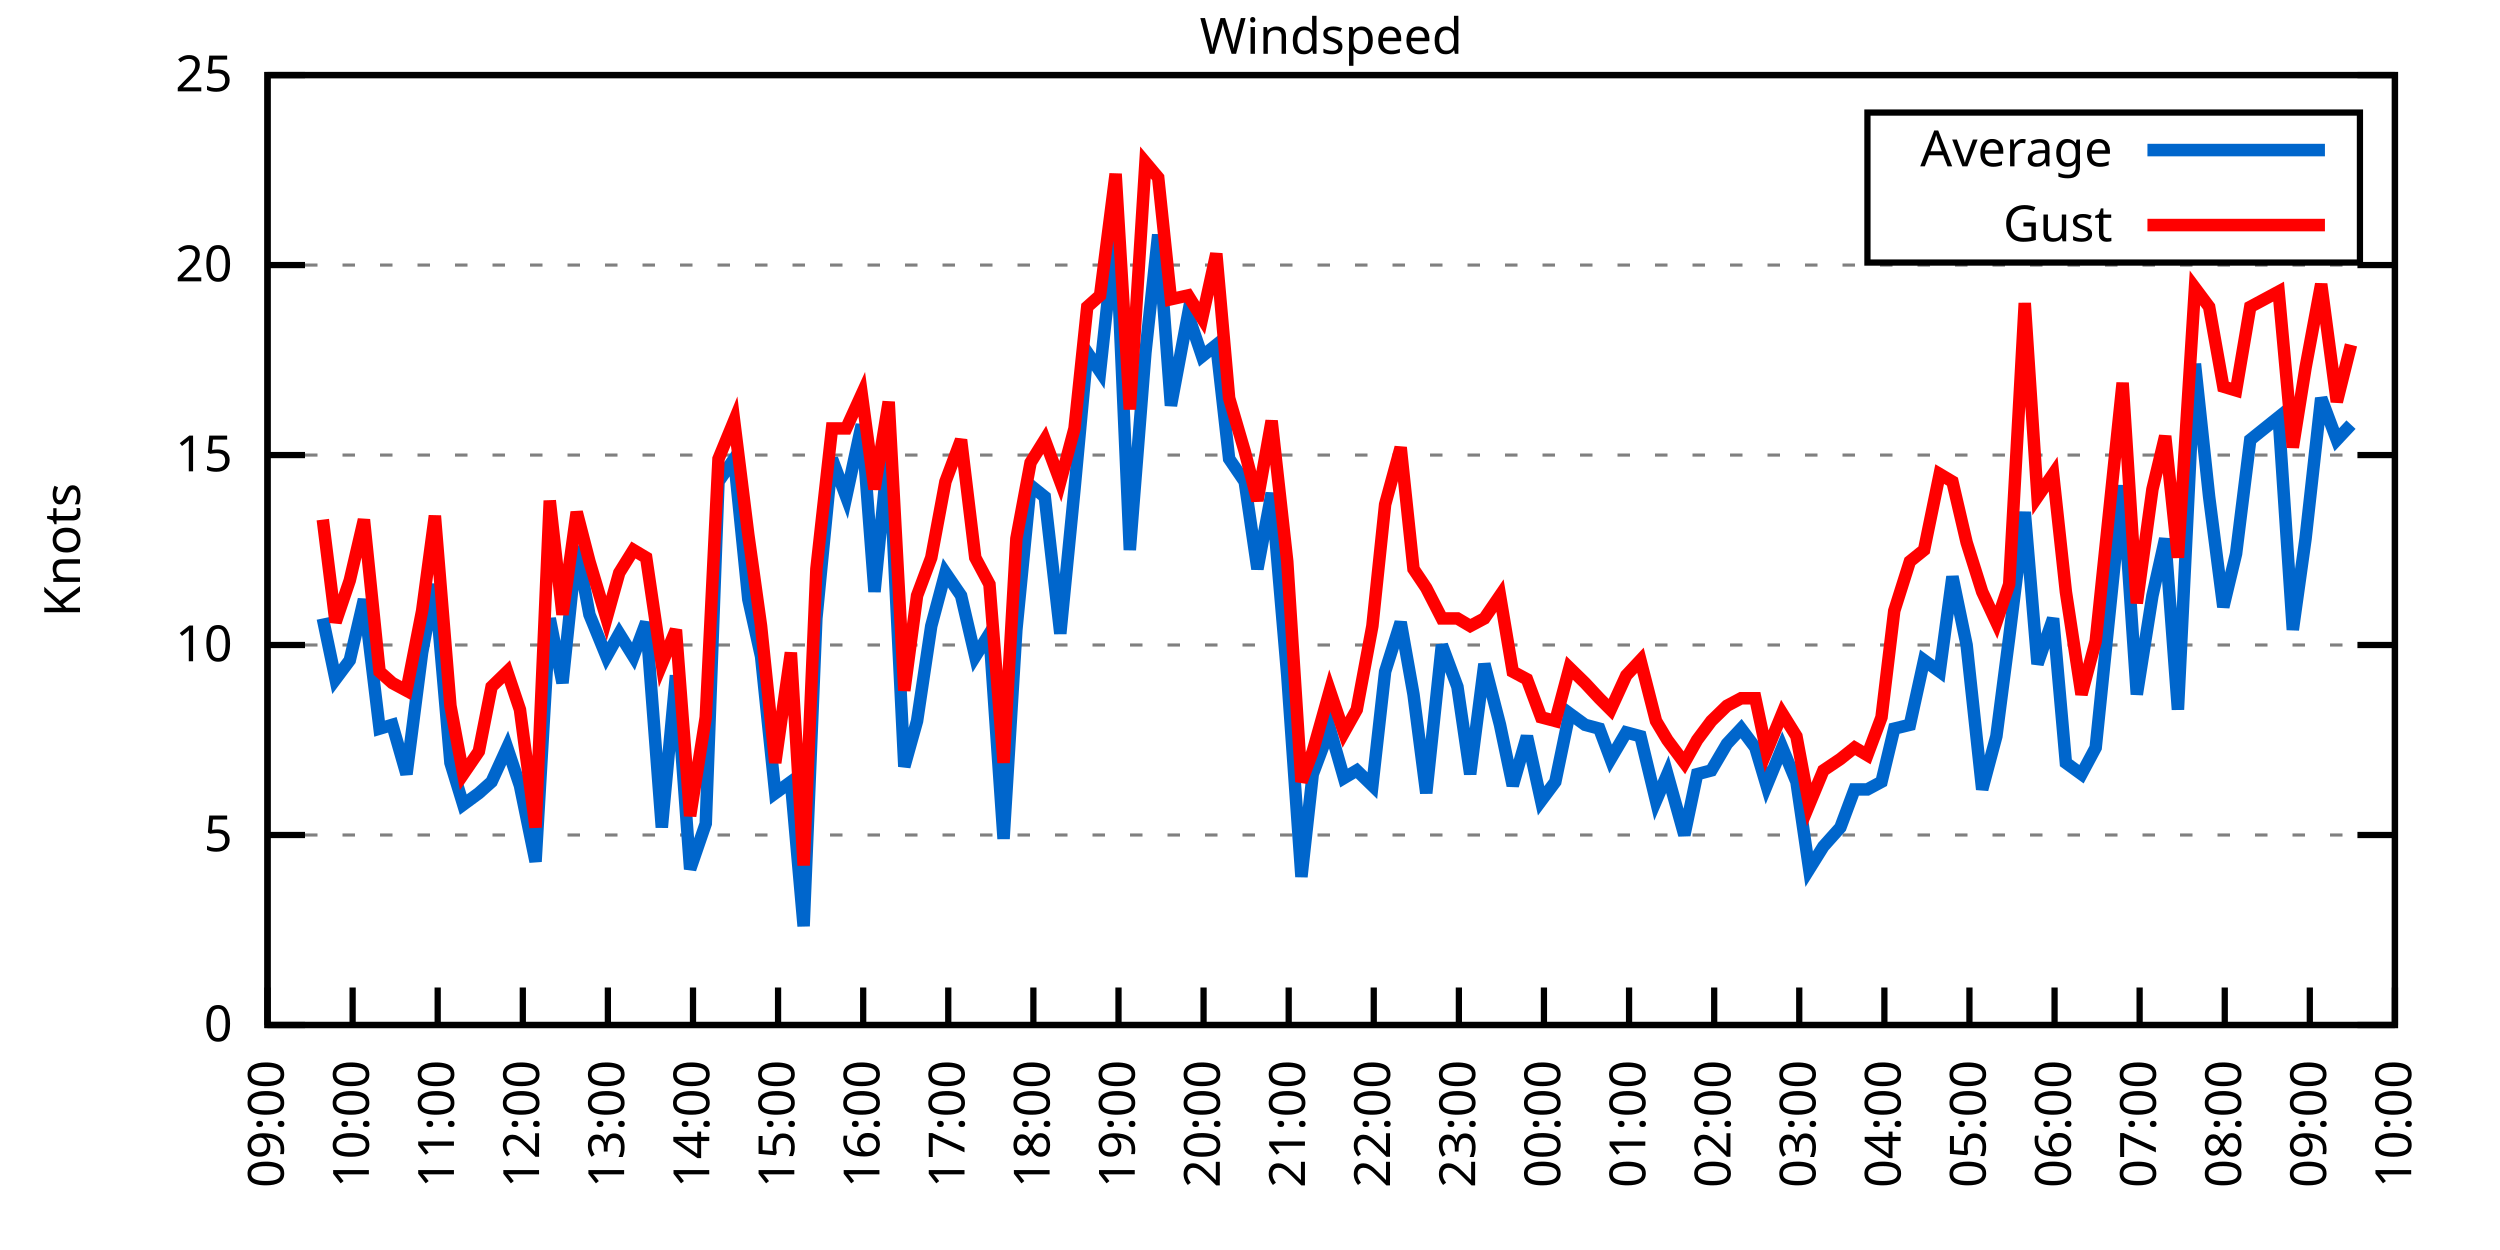
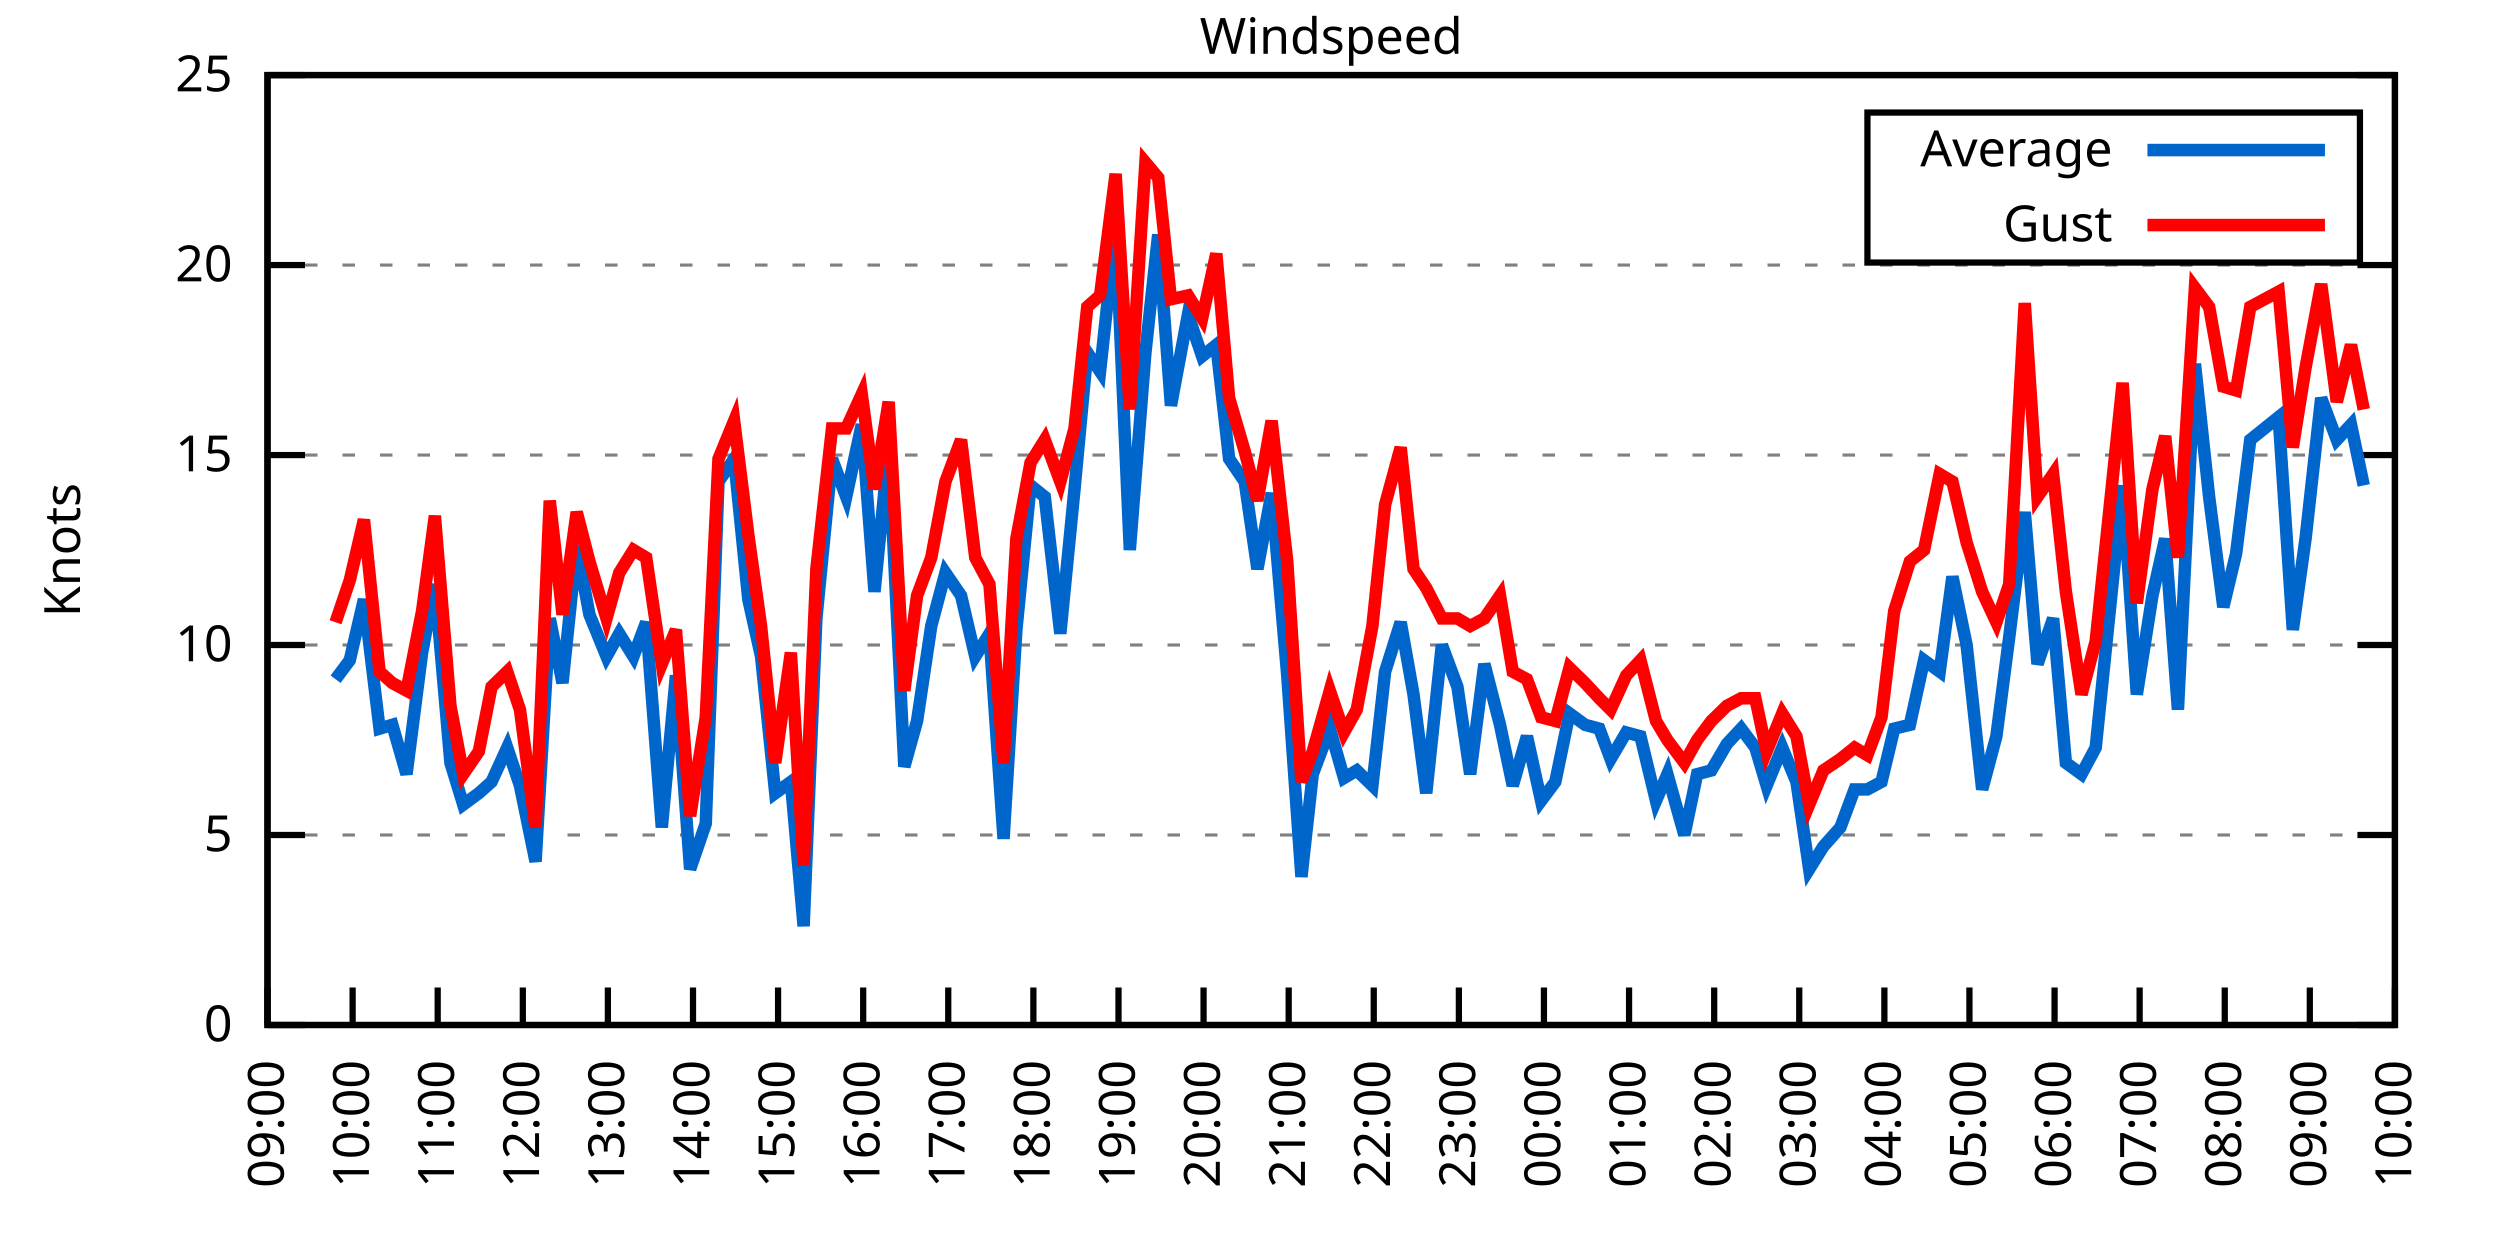
<svg xmlns="http://www.w3.org/2000/svg" xmlns:xlink="http://www.w3.org/1999/xlink" width="400" height="200" viewBox="0 0 400 200">
  <g id="gnuplot_canvas">
    <rect x="0" y="0" width="400" height="200" fill="none" />
    <defs>
      <circle id="gpDot" r="0.5" stroke-width="0.5" stroke="currentColor" />
      <path id="gpPt0" stroke-width="0.333" stroke="currentColor" d="M-1,0 h2 M0,-1 v2" />
      <path id="gpPt1" stroke-width="0.333" stroke="currentColor" d="M-1,-1 L1,1 M1,-1 L-1,1" />
      <path id="gpPt2" stroke-width="0.333" stroke="currentColor" d="M-1,0 L1,0 M0,-1 L0,1 M-1,-1 L1,1 M-1,1 L1,-1" />
      <rect id="gpPt3" stroke-width="0.333" stroke="currentColor" x="-1" y="-1" width="2" height="2" />
      <rect id="gpPt4" stroke-width="0.333" stroke="currentColor" fill="currentColor" x="-1" y="-1" width="2" height="2" />
      <circle id="gpPt5" stroke-width="0.333" stroke="currentColor" cx="0" cy="0" r="1" />
      <use xlink:href="#gpPt5" id="gpPt6" fill="currentColor" stroke="none" />
      <path id="gpPt7" stroke-width="0.333" stroke="currentColor" d="M0,-1.33 L-1.33,0.67 L1.33,0.67 z" />
      <use xlink:href="#gpPt7" id="gpPt8" fill="currentColor" stroke="none" />
      <use xlink:href="#gpPt7" id="gpPt9" stroke="currentColor" transform="rotate(180)" />
      <use xlink:href="#gpPt9" id="gpPt10" fill="currentColor" stroke="none" />
      <use xlink:href="#gpPt3" id="gpPt11" stroke="currentColor" transform="rotate(45)" />
      <use xlink:href="#gpPt11" id="gpPt12" fill="currentColor" stroke="none" />
      <path id="gpPt13" stroke-width="0.333" stroke="currentColor" d="M0,1.330 L1.265,0.411 L0.782,-1.067 L-0.782,-1.076 L-1.265,0.411 z" />
      <use xlink:href="#gpPt13" id="gpPt14" fill="currentColor" stroke="none" />
      <filter id="textbox" filterUnits="objectBoundingBox" x="0" y="0" height="1" width="1">
        <feFlood flood-color="white" flood-opacity="1" result="bgnd" />
        <feComposite in="SourceGraphic" in2="bgnd" operator="atop" />
      </filter>
      <filter id="greybox" filterUnits="objectBoundingBox" x="0" y="0" height="1" width="1">
        <feFlood flood-color="lightgrey" flood-opacity="1" result="grey" />
        <feComposite in="SourceGraphic" in2="grey" operator="atop" />
      </filter>
    </defs>
    <g fill="none" color="white" stroke="currentColor" stroke-width="1.00" stroke-linecap="butt" stroke-linejoin="miter">
</g>
    <g fill="none" color="black" stroke="currentColor" stroke-width="1.00" stroke-linecap="butt" stroke-linejoin="miter">
      <g stroke="none" shape-rendering="crispEdges">
        <polygon fill="rgb(255, 255, 255)" points="42.80,164.00 383.18,164.00 383.18,12.02 42.80,12.02 " />
      </g>
    </g>
    <g fill="none" color="black" stroke="currentColor" stroke-width="1.00" stroke-linecap="butt" stroke-linejoin="miter">
</g>
    <g fill="none" color="black" stroke="black" stroke-width="0.50" stroke-linecap="butt" stroke-linejoin="miter">
</g>
    <g fill="none" color="gray" stroke="currentColor" stroke-width="0.50" stroke-linecap="butt" stroke-linejoin="miter">
      <path stroke="gray" stroke-dasharray="2,4" class="gridline" d="M42.80,164.00 L383.19,164.00  " />
    </g>
    <g fill="none" color="gray" stroke="gray" stroke-width="1.00" stroke-linecap="butt" stroke-linejoin="miter">
</g>
    <g fill="none" color="black" stroke="currentColor" stroke-width="1.00" stroke-linecap="butt" stroke-linejoin="miter">
      <path stroke="black" d="M42.80,164.00 L48.80,164.00 M383.19,164.00 L377.19,164.00  " />
      <g transform="translate(37.20,166.60)" stroke="none" fill="black" font-family="Sans" font-size="8.00" text-anchor="end">
        <text>
          <tspan font-family="Sans"> 0</tspan>
        </text>
      </g>
    </g>
    <g fill="none" color="black" stroke="currentColor" stroke-width="1.00" stroke-linecap="butt" stroke-linejoin="miter">
</g>
    <g fill="none" color="black" stroke="black" stroke-width="0.50" stroke-linecap="butt" stroke-linejoin="miter">
</g>
    <g fill="none" color="gray" stroke="currentColor" stroke-width="0.50" stroke-linecap="butt" stroke-linejoin="miter">
      <path stroke="gray" stroke-dasharray="2,4" class="gridline" d="M42.80,133.60 L383.19,133.60  " />
    </g>
    <g fill="none" color="gray" stroke="gray" stroke-width="1.00" stroke-linecap="butt" stroke-linejoin="miter">
</g>
    <g fill="none" color="black" stroke="currentColor" stroke-width="1.00" stroke-linecap="butt" stroke-linejoin="miter">
      <path stroke="black" d="M42.80,133.60 L48.80,133.60 M383.19,133.60 L377.19,133.60  " />
      <g transform="translate(37.20,136.20)" stroke="none" fill="black" font-family="Sans" font-size="8.00" text-anchor="end">
        <text>
          <tspan font-family="Sans"> 5</tspan>
        </text>
      </g>
    </g>
    <g fill="none" color="black" stroke="currentColor" stroke-width="1.00" stroke-linecap="butt" stroke-linejoin="miter">
</g>
    <g fill="none" color="black" stroke="black" stroke-width="0.50" stroke-linecap="butt" stroke-linejoin="miter">
</g>
    <g fill="none" color="gray" stroke="currentColor" stroke-width="0.50" stroke-linecap="butt" stroke-linejoin="miter">
      <path stroke="gray" stroke-dasharray="2,4" class="gridline" d="M42.80,103.20 L383.19,103.20  " />
    </g>
    <g fill="none" color="gray" stroke="gray" stroke-width="1.00" stroke-linecap="butt" stroke-linejoin="miter">
</g>
    <g fill="none" color="black" stroke="currentColor" stroke-width="1.00" stroke-linecap="butt" stroke-linejoin="miter">
      <path stroke="black" d="M42.80,103.20 L48.80,103.20 M383.19,103.20 L377.19,103.20  " />
      <g transform="translate(37.20,105.80)" stroke="none" fill="black" font-family="Sans" font-size="8.00" text-anchor="end">
        <text>
          <tspan font-family="Sans"> 10</tspan>
        </text>
      </g>
    </g>
    <g fill="none" color="black" stroke="currentColor" stroke-width="1.00" stroke-linecap="butt" stroke-linejoin="miter">
</g>
    <g fill="none" color="black" stroke="black" stroke-width="0.50" stroke-linecap="butt" stroke-linejoin="miter">
</g>
    <g fill="none" color="gray" stroke="currentColor" stroke-width="0.50" stroke-linecap="butt" stroke-linejoin="miter">
      <path stroke="gray" stroke-dasharray="2,4" class="gridline" d="M42.80,72.81 L383.19,72.81  " />
    </g>
    <g fill="none" color="gray" stroke="gray" stroke-width="1.00" stroke-linecap="butt" stroke-linejoin="miter">
</g>
    <g fill="none" color="black" stroke="currentColor" stroke-width="1.00" stroke-linecap="butt" stroke-linejoin="miter">
      <path stroke="black" d="M42.80,72.81 L48.80,72.81 M383.19,72.81 L377.19,72.81  " />
      <g transform="translate(37.20,75.41)" stroke="none" fill="black" font-family="Sans" font-size="8.00" text-anchor="end">
        <text>
          <tspan font-family="Sans"> 15</tspan>
        </text>
      </g>
    </g>
    <g fill="none" color="black" stroke="currentColor" stroke-width="1.00" stroke-linecap="butt" stroke-linejoin="miter">
</g>
    <g fill="none" color="black" stroke="black" stroke-width="0.50" stroke-linecap="butt" stroke-linejoin="miter">
</g>
    <g fill="none" color="gray" stroke="currentColor" stroke-width="0.50" stroke-linecap="butt" stroke-linejoin="miter">
      <path stroke="gray" stroke-dasharray="2,4" class="gridline" d="M42.80,42.41 L383.19,42.41  " />
    </g>
    <g fill="none" color="gray" stroke="gray" stroke-width="1.00" stroke-linecap="butt" stroke-linejoin="miter">
</g>
    <g fill="none" color="black" stroke="currentColor" stroke-width="1.00" stroke-linecap="butt" stroke-linejoin="miter">
      <path stroke="black" d="M42.80,42.41 L48.80,42.41 M383.19,42.41 L377.19,42.41  " />
      <g transform="translate(37.20,45.01)" stroke="none" fill="black" font-family="Sans" font-size="8.00" text-anchor="end">
        <text>
          <tspan font-family="Sans"> 20</tspan>
        </text>
      </g>
    </g>
    <g fill="none" color="black" stroke="currentColor" stroke-width="1.00" stroke-linecap="butt" stroke-linejoin="miter">
</g>
    <g fill="none" color="black" stroke="black" stroke-width="0.50" stroke-linecap="butt" stroke-linejoin="miter">
</g>
    <g fill="none" color="gray" stroke="currentColor" stroke-width="0.50" stroke-linecap="butt" stroke-linejoin="miter">
      <path stroke="gray" stroke-dasharray="2,4" class="gridline" d="M42.80,12.01 L383.19,12.01  " />
    </g>
    <g fill="none" color="gray" stroke="gray" stroke-width="1.00" stroke-linecap="butt" stroke-linejoin="miter">
</g>
    <g fill="none" color="black" stroke="currentColor" stroke-width="1.00" stroke-linecap="butt" stroke-linejoin="miter">
      <path stroke="black" d="M42.80,12.01 L48.80,12.01 M383.19,12.01 L377.19,12.01  " />
      <g transform="translate(37.20,14.61)" stroke="none" fill="black" font-family="Sans" font-size="8.00" text-anchor="end">
        <text>
          <tspan font-family="Sans"> 25</tspan>
        </text>
      </g>
    </g>
    <g fill="none" color="black" stroke="currentColor" stroke-width="1.00" stroke-linecap="butt" stroke-linejoin="miter">
      <path stroke="black" d="M42.80,164.00 L42.80,158.00  " />
      <g transform="translate(45.40,169.60) rotate(270.00)" stroke="none" fill="black" font-family="Sans" font-size="8.00" text-anchor="end">
        <text>
          <tspan font-family="Sans">09:00</tspan>
        </text>
      </g>
    </g>
    <g fill="none" color="black" stroke="currentColor" stroke-width="1.00" stroke-linecap="butt" stroke-linejoin="miter">
      <path stroke="black" d="M56.42,164.00 L56.42,158.00  " />
      <g transform="translate(59.02,169.60) rotate(270.00)" stroke="none" fill="black" font-family="Sans" font-size="8.00" text-anchor="end">
        <text>
          <tspan font-family="Sans">10:00</tspan>
        </text>
      </g>
    </g>
    <g fill="none" color="black" stroke="currentColor" stroke-width="1.00" stroke-linecap="butt" stroke-linejoin="miter">
      <path stroke="black" d="M70.03,164.00 L70.03,158.00  " />
      <g transform="translate(72.63,169.60) rotate(270.00)" stroke="none" fill="black" font-family="Sans" font-size="8.00" text-anchor="end">
        <text>
          <tspan font-family="Sans">11:00</tspan>
        </text>
      </g>
    </g>
    <g fill="none" color="black" stroke="currentColor" stroke-width="1.00" stroke-linecap="butt" stroke-linejoin="miter">
      <path stroke="black" d="M83.65,164.00 L83.65,158.00  " />
      <g transform="translate(86.25,169.60) rotate(270.00)" stroke="none" fill="black" font-family="Sans" font-size="8.00" text-anchor="end">
        <text>
          <tspan font-family="Sans">12:00</tspan>
        </text>
      </g>
    </g>
    <g fill="none" color="black" stroke="currentColor" stroke-width="1.00" stroke-linecap="butt" stroke-linejoin="miter">
      <path stroke="black" d="M97.26,164.00 L97.26,158.00  " />
      <g transform="translate(99.86,169.60) rotate(270.00)" stroke="none" fill="black" font-family="Sans" font-size="8.00" text-anchor="end">
        <text>
          <tspan font-family="Sans">13:00</tspan>
        </text>
      </g>
    </g>
    <g fill="none" color="black" stroke="currentColor" stroke-width="1.00" stroke-linecap="butt" stroke-linejoin="miter">
      <path stroke="black" d="M110.88,164.00 L110.88,158.00  " />
      <g transform="translate(113.48,169.60) rotate(270.00)" stroke="none" fill="black" font-family="Sans" font-size="8.00" text-anchor="end">
        <text>
          <tspan font-family="Sans">14:00</tspan>
        </text>
      </g>
    </g>
    <g fill="none" color="black" stroke="currentColor" stroke-width="1.00" stroke-linecap="butt" stroke-linejoin="miter">
      <path stroke="black" d="M124.49,164.00 L124.49,158.00  " />
      <g transform="translate(127.09,169.60) rotate(270.00)" stroke="none" fill="black" font-family="Sans" font-size="8.00" text-anchor="end">
        <text>
          <tspan font-family="Sans">15:00</tspan>
        </text>
      </g>
    </g>
    <g fill="none" color="black" stroke="currentColor" stroke-width="1.00" stroke-linecap="butt" stroke-linejoin="miter">
      <path stroke="black" d="M138.11,164.00 L138.11,158.00  " />
      <g transform="translate(140.71,169.60) rotate(270.00)" stroke="none" fill="black" font-family="Sans" font-size="8.00" text-anchor="end">
        <text>
          <tspan font-family="Sans">16:00</tspan>
        </text>
      </g>
    </g>
    <g fill="none" color="black" stroke="currentColor" stroke-width="1.00" stroke-linecap="butt" stroke-linejoin="miter">
      <path stroke="black" d="M151.72,164.00 L151.72,158.00  " />
      <g transform="translate(154.32,169.60) rotate(270.00)" stroke="none" fill="black" font-family="Sans" font-size="8.00" text-anchor="end">
        <text>
          <tspan font-family="Sans">17:00</tspan>
        </text>
      </g>
    </g>
    <g fill="none" color="black" stroke="currentColor" stroke-width="1.00" stroke-linecap="butt" stroke-linejoin="miter">
      <path stroke="black" d="M165.34,164.00 L165.34,158.00  " />
      <g transform="translate(167.94,169.60) rotate(270.00)" stroke="none" fill="black" font-family="Sans" font-size="8.00" text-anchor="end">
        <text>
          <tspan font-family="Sans">18:00</tspan>
        </text>
      </g>
    </g>
    <g fill="none" color="black" stroke="currentColor" stroke-width="1.00" stroke-linecap="butt" stroke-linejoin="miter">
      <path stroke="black" d="M178.96,164.00 L178.96,158.00  " />
      <g transform="translate(181.56,169.60) rotate(270.00)" stroke="none" fill="black" font-family="Sans" font-size="8.00" text-anchor="end">
        <text>
          <tspan font-family="Sans">19:00</tspan>
        </text>
      </g>
    </g>
    <g fill="none" color="black" stroke="currentColor" stroke-width="1.00" stroke-linecap="butt" stroke-linejoin="miter">
      <path stroke="black" d="M192.57,164.00 L192.57,158.00  " />
      <g transform="translate(195.17,169.60) rotate(270.00)" stroke="none" fill="black" font-family="Sans" font-size="8.00" text-anchor="end">
        <text>
          <tspan font-family="Sans">20:00</tspan>
        </text>
      </g>
    </g>
    <g fill="none" color="black" stroke="currentColor" stroke-width="1.00" stroke-linecap="butt" stroke-linejoin="miter">
      <path stroke="black" d="M206.19,164.00 L206.19,158.00  " />
      <g transform="translate(208.79,169.60) rotate(270.00)" stroke="none" fill="black" font-family="Sans" font-size="8.00" text-anchor="end">
        <text>
          <tspan font-family="Sans">21:00</tspan>
        </text>
      </g>
    </g>
    <g fill="none" color="black" stroke="currentColor" stroke-width="1.00" stroke-linecap="butt" stroke-linejoin="miter">
      <path stroke="black" d="M219.80,164.00 L219.80,158.00  " />
      <g transform="translate(222.40,169.60) rotate(270.00)" stroke="none" fill="black" font-family="Sans" font-size="8.00" text-anchor="end">
        <text>
          <tspan font-family="Sans">22:00</tspan>
        </text>
      </g>
    </g>
    <g fill="none" color="black" stroke="currentColor" stroke-width="1.00" stroke-linecap="butt" stroke-linejoin="miter">
      <path stroke="black" d="M233.42,164.00 L233.42,158.00  " />
      <g transform="translate(236.02,169.60) rotate(270.00)" stroke="none" fill="black" font-family="Sans" font-size="8.00" text-anchor="end">
        <text>
          <tspan font-family="Sans">23:00</tspan>
        </text>
      </g>
    </g>
    <g fill="none" color="black" stroke="currentColor" stroke-width="1.00" stroke-linecap="butt" stroke-linejoin="miter">
      <path stroke="black" d="M247.03,164.00 L247.03,158.00  " />
      <g transform="translate(249.63,169.60) rotate(270.00)" stroke="none" fill="black" font-family="Sans" font-size="8.00" text-anchor="end">
        <text>
          <tspan font-family="Sans">00:00</tspan>
        </text>
      </g>
    </g>
    <g fill="none" color="black" stroke="currentColor" stroke-width="1.00" stroke-linecap="butt" stroke-linejoin="miter">
      <path stroke="black" d="M260.65,164.00 L260.65,158.00  " />
      <g transform="translate(263.25,169.60) rotate(270.00)" stroke="none" fill="black" font-family="Sans" font-size="8.00" text-anchor="end">
        <text>
          <tspan font-family="Sans">01:00</tspan>
        </text>
      </g>
    </g>
    <g fill="none" color="black" stroke="currentColor" stroke-width="1.00" stroke-linecap="butt" stroke-linejoin="miter">
      <path stroke="black" d="M274.27,164.00 L274.27,158.00  " />
      <g transform="translate(276.87,169.60) rotate(270.00)" stroke="none" fill="black" font-family="Sans" font-size="8.00" text-anchor="end">
        <text>
          <tspan font-family="Sans">02:00</tspan>
        </text>
      </g>
    </g>
    <g fill="none" color="black" stroke="currentColor" stroke-width="1.00" stroke-linecap="butt" stroke-linejoin="miter">
      <path stroke="black" d="M287.88,164.00 L287.88,158.00  " />
      <g transform="translate(290.48,169.60) rotate(270.00)" stroke="none" fill="black" font-family="Sans" font-size="8.00" text-anchor="end">
        <text>
          <tspan font-family="Sans">03:00</tspan>
        </text>
      </g>
    </g>
    <g fill="none" color="black" stroke="currentColor" stroke-width="1.00" stroke-linecap="butt" stroke-linejoin="miter">
      <path stroke="black" d="M301.50,164.00 L301.50,158.00  " />
      <g transform="translate(304.10,169.60) rotate(270.00)" stroke="none" fill="black" font-family="Sans" font-size="8.00" text-anchor="end">
        <text>
          <tspan font-family="Sans">04:00</tspan>
        </text>
      </g>
    </g>
    <g fill="none" color="black" stroke="currentColor" stroke-width="1.00" stroke-linecap="butt" stroke-linejoin="miter">
      <path stroke="black" d="M315.11,164.00 L315.11,158.00  " />
      <g transform="translate(317.71,169.60) rotate(270.00)" stroke="none" fill="black" font-family="Sans" font-size="8.00" text-anchor="end">
        <text>
          <tspan font-family="Sans">05:00</tspan>
        </text>
      </g>
    </g>
    <g fill="none" color="black" stroke="currentColor" stroke-width="1.00" stroke-linecap="butt" stroke-linejoin="miter">
      <path stroke="black" d="M328.73,164.00 L328.73,158.00  " />
      <g transform="translate(331.33,169.60) rotate(270.00)" stroke="none" fill="black" font-family="Sans" font-size="8.00" text-anchor="end">
        <text>
          <tspan font-family="Sans">06:00</tspan>
        </text>
      </g>
    </g>
    <g fill="none" color="black" stroke="currentColor" stroke-width="1.00" stroke-linecap="butt" stroke-linejoin="miter">
      <path stroke="black" d="M342.34,164.00 L342.34,158.00  " />
      <g transform="translate(344.94,169.60) rotate(270.00)" stroke="none" fill="black" font-family="Sans" font-size="8.00" text-anchor="end">
        <text>
          <tspan font-family="Sans">07:00</tspan>
        </text>
      </g>
    </g>
    <g fill="none" color="black" stroke="currentColor" stroke-width="1.00" stroke-linecap="butt" stroke-linejoin="miter">
      <path stroke="black" d="M355.96,164.00 L355.96,158.00  " />
      <g transform="translate(358.56,169.60) rotate(270.00)" stroke="none" fill="black" font-family="Sans" font-size="8.00" text-anchor="end">
        <text>
          <tspan font-family="Sans">08:00</tspan>
        </text>
      </g>
    </g>
    <g fill="none" color="black" stroke="currentColor" stroke-width="1.00" stroke-linecap="butt" stroke-linejoin="miter">
      <path stroke="black" d="M369.57,164.00 L369.57,158.00  " />
      <g transform="translate(372.17,169.60) rotate(270.00)" stroke="none" fill="black" font-family="Sans" font-size="8.00" text-anchor="end">
        <text>
          <tspan font-family="Sans">09:00</tspan>
        </text>
      </g>
    </g>
    <g fill="none" color="black" stroke="currentColor" stroke-width="1.00" stroke-linecap="butt" stroke-linejoin="miter">
      <path stroke="black" d="M383.19,164.00 L383.19,158.00  " />
      <g transform="translate(385.79,169.60) rotate(270.00)" stroke="none" fill="black" font-family="Sans" font-size="8.00" text-anchor="end">
        <text>
          <tspan font-family="Sans">10:00</tspan>
        </text>
      </g>
    </g>
    <g fill="none" color="black" stroke="currentColor" stroke-width="1.00" stroke-linecap="butt" stroke-linejoin="miter">
</g>
    <g fill="none" color="black" stroke="currentColor" stroke-width="1.00" stroke-linecap="butt" stroke-linejoin="miter">
      <path stroke="black" d="M42.80,12.01 L42.80,164.00 L383.19,164.00 L383.19,12.01 L42.80,12.01 Z  " />
    </g>
    <g fill="none" color="black" stroke="currentColor" stroke-width="1.00" stroke-linecap="butt" stroke-linejoin="miter">
</g>
    <g fill="none" color="black" stroke="currentColor" stroke-width="1.00" stroke-linecap="butt" stroke-linejoin="miter">
      <path stroke="black" d="M298.79,42.01 L298.79,18.01 L377.59,18.01 L377.59,42.01 L298.79,42.01 Z  " />
    </g>
    <g id="Windspeed_plot_1">
      <g fill="none" color="white" stroke="black" stroke-width="2.00" stroke-linecap="butt" stroke-linejoin="miter">
</g>
      <g fill="none" color="black" stroke="currentColor" stroke-width="2.00" stroke-linecap="butt" stroke-linejoin="miter">
        <g transform="translate(337.99,26.61)" stroke="none" fill="black" font-family="Sans" font-size="8.00" text-anchor="end">
          <text>
            <tspan font-family="Sans">Average</tspan>
          </text>
        </g>
      </g>
      <g fill="none" color="black" stroke="currentColor" stroke-width="2.00" stroke-linecap="butt" stroke-linejoin="miter">
-         <path stroke="rgb(  0, 102, 204)" d="M343.59,24.01 L371.99,24.01 M51.65,98.95 L53.69,108.68 L55.96,105.64 L58.23,95.91 L60.73,116.58 L62.77,115.97   L65.04,123.87 L67.54,104.42 L69.58,93.48 L72.07,122.05 L74.12,128.74 L76.61,126.91 L78.65,125.09 L81.15,119.62   L83.19,125.70 L85.69,137.86 L87.96,98.95 L90.00,109.28 L92.27,87.40 L94.31,98.34 L97.04,105.03 L99.08,101.38   L101.35,105.03 L103.39,99.56 L105.89,132.39 L108.15,108.07 L110.42,139.07 L112.92,131.78 L114.96,77.06 L117.46,73.41   L119.73,95.91 L121.77,105.03 L124.04,126.91 L126.54,125.09 L128.58,148.19 L130.62,98.95 L133.12,73.41 L135.39,79.49   L137.88,67.94 L139.92,94.69 L142.19,71.59 L144.69,122.66 L146.73,115.36 L149.00,100.16 L151.27,91.65 L153.77,95.30   L156.04,105.03 L158.31,101.38 L160.57,134.21 L162.62,100.77 L164.89,77.67 L167.16,79.49 L169.65,101.38 L171.92,78.28   L173.96,56.39 L176.01,59.43 L178.50,36.33 L180.77,88.00 L183.27,56.39 L185.31,37.54 L187.35,64.90 L190.08,50.31   L192.34,57.00 L194.61,55.18 L196.66,73.41 L199.15,77.06 L201.19,91.04 L203.46,78.89 L205.96,108.07 L208.23,140.29   L210.04,123.87 L212.77,116.58 L215.04,124.48 L217.08,123.27 L219.58,125.70 L221.62,107.46 L224.11,99.56 L226.16,111.11   L228.20,126.91 L230.70,103.20 L233.19,109.89 L235.23,123.87 L237.50,106.24 L240.00,115.97 L242.04,125.70 L244.31,117.80   L246.58,128.13 L248.85,125.09 L251.12,114.15 L253.61,115.97 L255.88,116.58 L257.70,121.44 L260.20,117.19 L262.47,117.80   L264.96,128.13 L266.78,123.87 L269.50,133.60 L271.54,123.87 L273.81,123.27 L276.31,119.01 L278.58,116.58 L280.85,119.62   L282.66,125.70 L285.16,119.62 L287.43,125.09 L289.47,139.07 L291.74,135.43 L294.46,132.39 L296.73,126.31 L298.77,126.31   L301.04,125.09 L303.08,116.58 L305.58,115.97 L307.85,105.64 L310.35,107.46 L312.39,92.26 L314.66,103.20 L317.15,126.31   L319.42,117.80 L321.47,101.99 L323.96,81.93 L326.00,106.24 L328.50,98.95 L330.54,122.05 L333.04,123.87 L335.31,119.62   L339.62,77.67 L341.89,111.11 L344.39,95.30 L346.43,86.18 L348.47,113.54 L351.19,58.21 L353.46,79.49 L355.73,97.12   L357.77,88.61 L360.04,70.37 L364.58,66.73 L366.85,100.77 L368.89,86.18 L371.39,63.69 L373.89,70.37 L376.16,67.94    " />
+         <path stroke="rgb(  0, 102, 204)" d="M343.59,24.01 L371.99,24.01 M53.69,108.68 L55.96,105.64 L58.23,95.91 L60.73,116.58 L62.77,115.97 L65.04,123.87   L67.54,104.42 L69.58,93.48 L72.07,122.05 L74.12,128.74 L76.61,126.91 L78.65,125.09 L81.15,119.62 L83.19,125.70   L85.69,137.86 L87.96,98.95 L90.00,109.28 L92.27,87.40 L94.31,98.34 L97.04,105.03 L99.08,101.38 L101.35,105.03   L103.39,99.56 L105.89,132.39 L108.15,108.07 L110.42,139.07 L112.92,131.78 L114.96,77.06 L117.46,73.41 L119.73,95.91   L121.77,105.03 L124.04,126.91 L126.54,125.09 L128.58,148.19 L130.62,98.95 L133.12,73.41 L135.39,79.49 L137.88,67.94   L139.92,94.69 L142.19,71.59 L144.69,122.66 L146.73,115.36 L149.00,100.16 L151.27,91.65 L153.77,95.30 L156.04,105.03   L158.31,101.38 L160.57,134.21 L162.62,100.77 L164.89,77.67 L167.16,79.49 L169.65,101.38 L171.92,78.28 L173.96,56.39   L176.01,59.43 L178.50,36.33 L180.77,88.00 L183.27,56.39 L185.31,37.54 L187.35,64.90 L190.08,50.31 L192.34,57.00   L194.61,55.18 L196.66,73.41 L199.15,77.06 L201.19,91.04 L203.46,78.89 L205.96,108.07 L208.23,140.29 L210.04,123.87   L212.77,116.58 L215.04,124.48 L217.08,123.27 L219.58,125.70 L221.62,107.46 L224.11,99.56 L226.16,111.11 L228.20,126.91   L230.70,103.20 L233.19,109.89 L235.23,123.87 L237.50,106.24 L240.00,115.97 L242.04,125.70 L244.31,117.80 L246.58,128.13   L248.85,125.09 L251.12,114.15 L253.61,115.97 L255.88,116.58 L257.70,121.44 L260.20,117.19 L262.47,117.80 L264.96,128.13   L266.78,123.87 L269.50,133.60 L271.54,123.87 L273.81,123.27 L276.31,119.01 L278.58,116.58 L280.85,119.62 L282.66,125.70   L285.16,119.62 L287.43,125.09 L289.47,139.07 L291.74,135.43 L294.46,132.39 L296.73,126.31 L298.77,126.31 L301.04,125.09   L303.08,116.58 L305.58,115.97 L307.85,105.64 L310.35,107.46 L312.39,92.26 L314.66,103.20 L317.15,126.31 L319.42,117.80   L321.47,101.99 L323.96,81.93 L326.00,106.24 L328.50,98.95 L330.54,122.05 L333.04,123.87 L335.31,119.62 L339.62,77.67   L341.89,111.11 L344.39,95.30 L346.43,86.18 L348.47,113.54 L351.19,58.21 L353.46,79.49 L355.73,97.12 L357.77,88.61   L360.04,70.37 L364.58,66.73 L366.85,100.77 L368.89,86.18 L371.39,63.69 L373.89,70.37 L376.16,67.94 L378.20,77.67    " />
      </g>
    </g>
    <g id="Windspeed_plot_2">
      <g fill="none" color="black" stroke="currentColor" stroke-width="2.00" stroke-linecap="butt" stroke-linejoin="miter">
        <g transform="translate(337.99,38.61)" stroke="none" fill="black" font-family="Sans" font-size="8.00" text-anchor="end">
          <text>
            <tspan font-family="Sans">Gust</tspan>
          </text>
        </g>
      </g>
      <g fill="none" color="black" stroke="currentColor" stroke-width="2.00" stroke-linecap="butt" stroke-linejoin="miter">
-         <path stroke="rgb(255,   0,   0)" d="M343.59,36.01 L371.99,36.01 M51.65,83.14 L53.69,99.56 L55.96,92.87 L58.23,83.14 L60.73,107.46 L62.77,109.28   L65.04,110.50 L67.54,97.73 L69.58,82.53 L72.07,112.93 L74.12,123.87 L76.61,120.23 L78.65,109.89 L81.15,107.46   L83.19,113.54 L85.69,132.39 L87.96,80.10 L90.00,98.34 L92.27,81.93 L94.31,89.83 L97.04,98.95 L99.08,91.65   L101.35,88.00 L103.39,89.22 L105.89,106.24 L108.15,100.77 L110.42,130.56 L112.92,114.76 L114.96,73.41 L117.46,67.33   L119.73,85.57 L121.77,100.16 L124.04,122.05 L126.54,104.42 L128.58,138.47 L130.62,91.04 L133.12,68.55 L135.39,68.55   L137.88,63.08 L139.92,78.28 L142.19,64.29 L144.69,110.50 L146.73,95.30 L149.00,89.22 L151.27,77.06 L153.77,70.37   L156.04,89.22 L158.31,93.48 L160.57,122.05 L162.62,86.18 L164.89,74.02 L167.16,70.37 L169.65,77.06 L171.92,68.55   L173.96,49.10 L176.01,47.27 L178.50,27.82 L180.77,65.51 L183.27,25.99 L185.31,28.42 L187.35,47.88 L190.08,47.27   L192.34,50.92 L194.61,40.58 L196.66,63.69 L199.15,72.20 L201.19,80.10 L203.46,67.33 L205.96,89.83 L208.23,125.09   L210.04,120.23 L212.77,110.50 L215.04,117.19 L217.08,113.54 L219.58,100.16 L221.62,80.71 L224.11,71.59 L226.16,91.04   L228.20,94.08 L230.70,98.95 L233.19,98.95 L235.23,100.16 L237.50,98.95 L240.00,95.30 L242.04,107.46 L244.31,108.68   L246.58,114.76 L248.85,115.36 L251.12,106.85 L253.61,109.28 L255.88,111.72 L257.70,113.54 L260.20,108.07 L262.47,105.64   L264.96,115.36 L266.78,118.40 L269.50,122.05 L271.54,118.40 L273.81,115.36 L276.31,112.93 L278.58,111.72 L280.85,111.72   L282.66,120.23 L285.16,114.15 L287.43,117.80 L289.47,128.74 L291.74,123.27 L294.46,121.44 L296.73,119.62 L298.77,120.83   L301.04,114.76 L303.08,97.73 L305.58,89.83 L307.85,88.00 L310.35,75.85 L312.39,77.06 L314.66,86.79 L317.15,94.69   L319.42,99.56 L321.47,93.48 L323.96,48.49 L326.00,79.49 L328.50,75.85 L330.54,94.69 L333.04,111.11 L335.31,102.60   L339.62,61.25 L341.89,96.52 L344.39,78.28 L346.43,69.77 L348.47,89.22 L351.19,46.06 L353.46,49.10 L355.73,61.86   L357.77,62.47 L360.04,49.10 L364.58,46.66 L366.85,71.59 L368.89,58.82 L371.39,45.45 L373.89,64.29 L376.16,55.18    " />
+         <path stroke="rgb(255,   0,   0)" d="M343.59,36.01 L371.99,36.01 M53.69,99.56 L55.96,92.87 L58.23,83.14 L60.73,107.46 L62.77,109.28 L65.04,110.50   L67.54,97.73 L69.58,82.53 L72.07,112.93 L74.12,123.87 L76.61,120.23 L78.65,109.89 L81.15,107.46 L83.19,113.54   L85.69,132.39 L87.96,80.10 L90.00,98.34 L92.27,81.93 L94.31,89.83 L97.04,98.95 L99.08,91.65 L101.35,88.00   L103.39,89.22 L105.89,106.24 L108.15,100.77 L110.42,130.56 L112.92,114.76 L114.96,73.41 L117.46,67.33 L119.73,85.57   L121.77,100.16 L124.04,122.05 L126.54,104.42 L128.58,138.47 L130.62,91.04 L133.12,68.55 L135.39,68.55 L137.88,63.08   L139.92,78.28 L142.19,64.29 L144.69,110.50 L146.73,95.30 L149.00,89.22 L151.27,77.06 L153.77,70.37 L156.04,89.22   L158.31,93.48 L160.57,122.05 L162.62,86.18 L164.89,74.02 L167.16,70.37 L169.65,77.06 L171.92,68.55 L173.96,49.10   L176.01,47.27 L178.50,27.82 L180.77,65.51 L183.27,25.99 L185.31,28.42 L187.35,47.88 L190.08,47.27 L192.34,50.92   L194.61,40.58 L196.66,63.69 L199.15,72.20 L201.19,80.10 L203.46,67.33 L205.96,89.83 L208.23,125.09 L210.04,120.23   L212.77,110.50 L215.04,117.19 L217.08,113.54 L219.58,100.16 L221.62,80.71 L224.11,71.59 L226.16,91.04 L228.20,94.08   L230.70,98.95 L233.19,98.95 L235.23,100.16 L237.50,98.95 L240.00,95.30 L242.04,107.46 L244.31,108.68 L246.58,114.76   L248.85,115.36 L251.12,106.85 L253.61,109.28 L255.88,111.72 L257.70,113.54 L260.20,108.07 L262.47,105.64 L264.96,115.36   L266.78,118.40 L269.50,122.05 L271.54,118.40 L273.81,115.36 L276.31,112.93 L278.58,111.72 L280.85,111.72 L282.66,120.23   L285.16,114.15 L287.43,117.80 L289.47,128.74 L291.74,123.27 L294.46,121.44 L296.73,119.62 L298.77,120.83 L301.04,114.76   L303.08,97.73 L305.58,89.83 L307.85,88.00 L310.35,75.85 L312.39,77.06 L314.66,86.79 L317.15,94.69 L319.42,99.56   L321.47,93.48 L323.96,48.49 L326.00,79.49 L328.50,75.85 L330.54,94.69 L333.04,111.11 L335.31,102.60 L339.62,61.25   L341.89,96.52 L344.39,78.28 L346.43,69.77 L348.47,89.22 L351.19,46.06 L353.46,49.10 L355.73,61.86 L357.77,62.47   L360.04,49.10 L364.58,46.66 L366.85,71.59 L368.89,58.82 L371.39,45.45 L373.89,64.29 L376.16,55.18 L378.20,65.51    " />
      </g>
    </g>
    <g fill="none" color="black" stroke="currentColor" stroke-width="2.00" stroke-linecap="butt" stroke-linejoin="miter">
</g>
    <g fill="none" color="black" stroke="black" stroke-width="1.00" stroke-linecap="butt" stroke-linejoin="miter">
</g>
    <g fill="none" color="black" stroke="currentColor" stroke-width="1.00" stroke-linecap="butt" stroke-linejoin="miter">
      <path stroke="black" d="M42.80,12.01 L42.80,164.00 L383.19,164.00 L383.19,12.01 L42.80,12.01 Z  " />
      <g transform="translate(12.80,88.01) rotate(270.00)" stroke="none" fill="black" font-family="Sans" font-size="8.00" text-anchor="middle">
        <text>
          <tspan font-family="Sans">Knots</tspan>
        </text>
      </g>
    </g>
    <g fill="none" color="black" stroke="currentColor" stroke-width="1.00" stroke-linecap="butt" stroke-linejoin="miter">
</g>
    <g fill="none" color="black" stroke="currentColor" stroke-width="1.00" stroke-linecap="butt" stroke-linejoin="miter">
      <g transform="translate(212.99,8.61)" stroke="none" fill="black" font-family="Sans" font-size="8.00" text-anchor="middle">
        <text>
          <tspan font-family="Sans">Windspeed</tspan>
        </text>
      </g>
    </g>
    <g fill="none" color="black" stroke="currentColor" stroke-width="1.00" stroke-linecap="butt" stroke-linejoin="miter">
</g>
  </g>
</svg>
